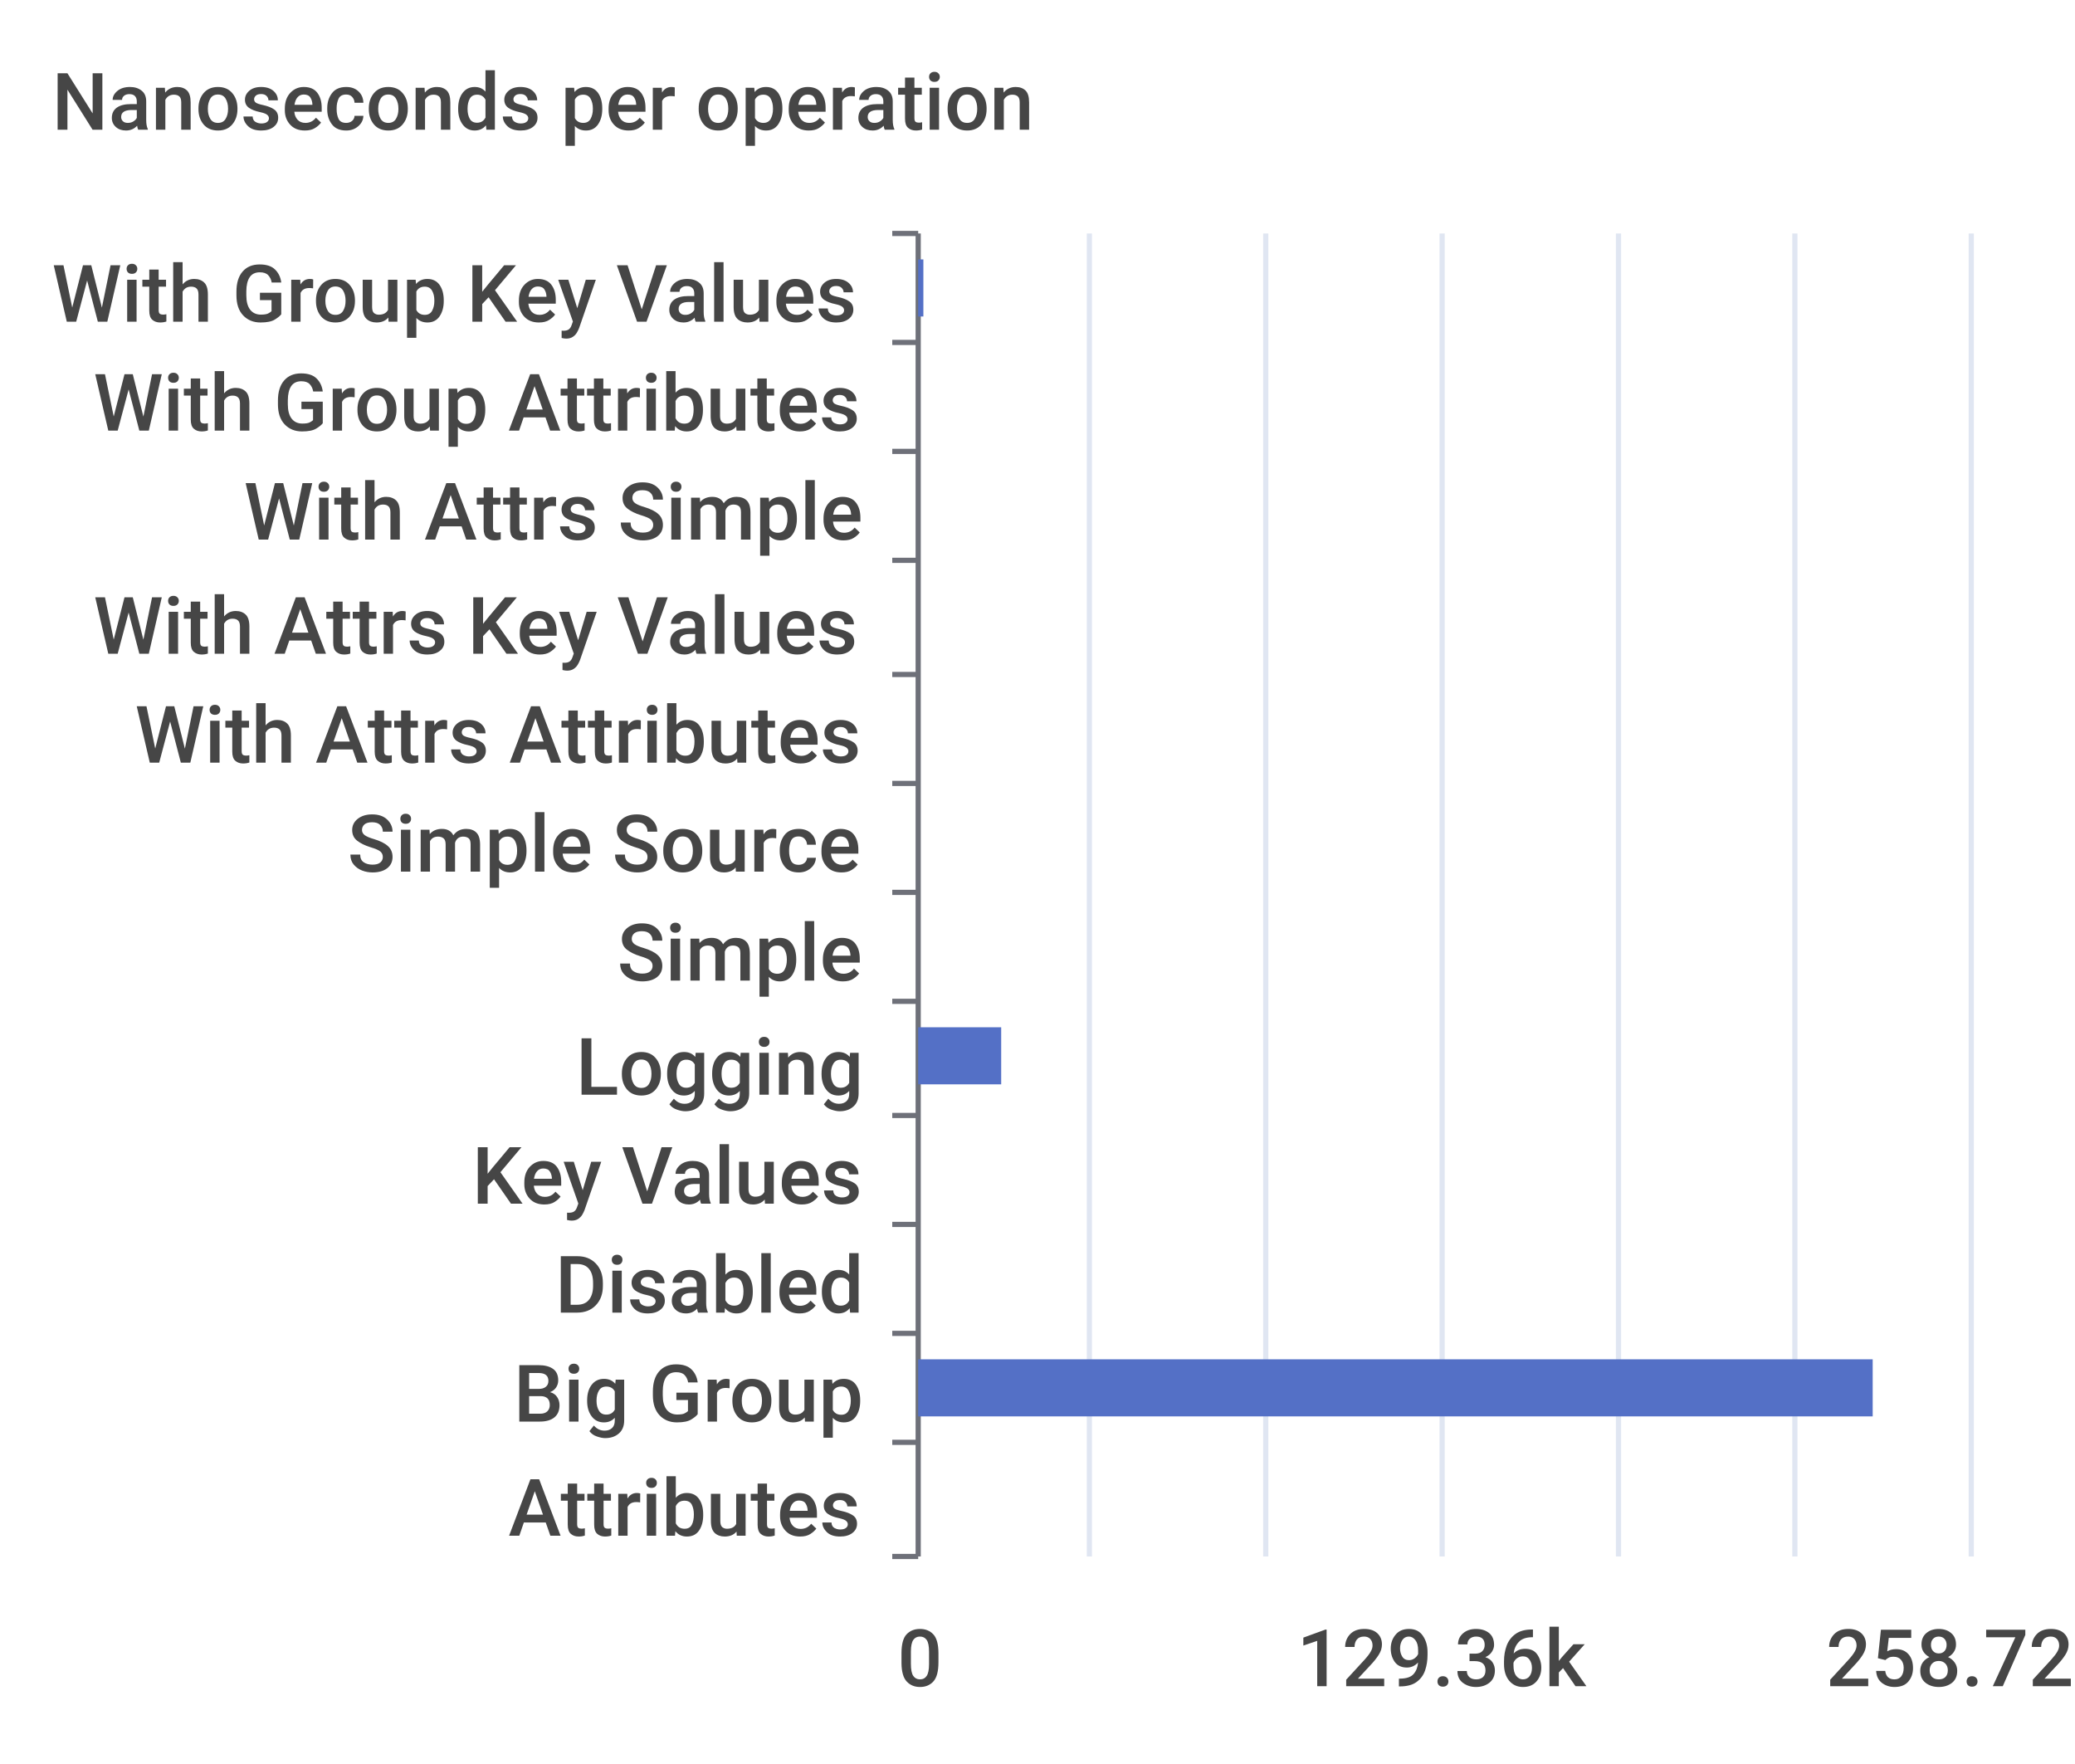
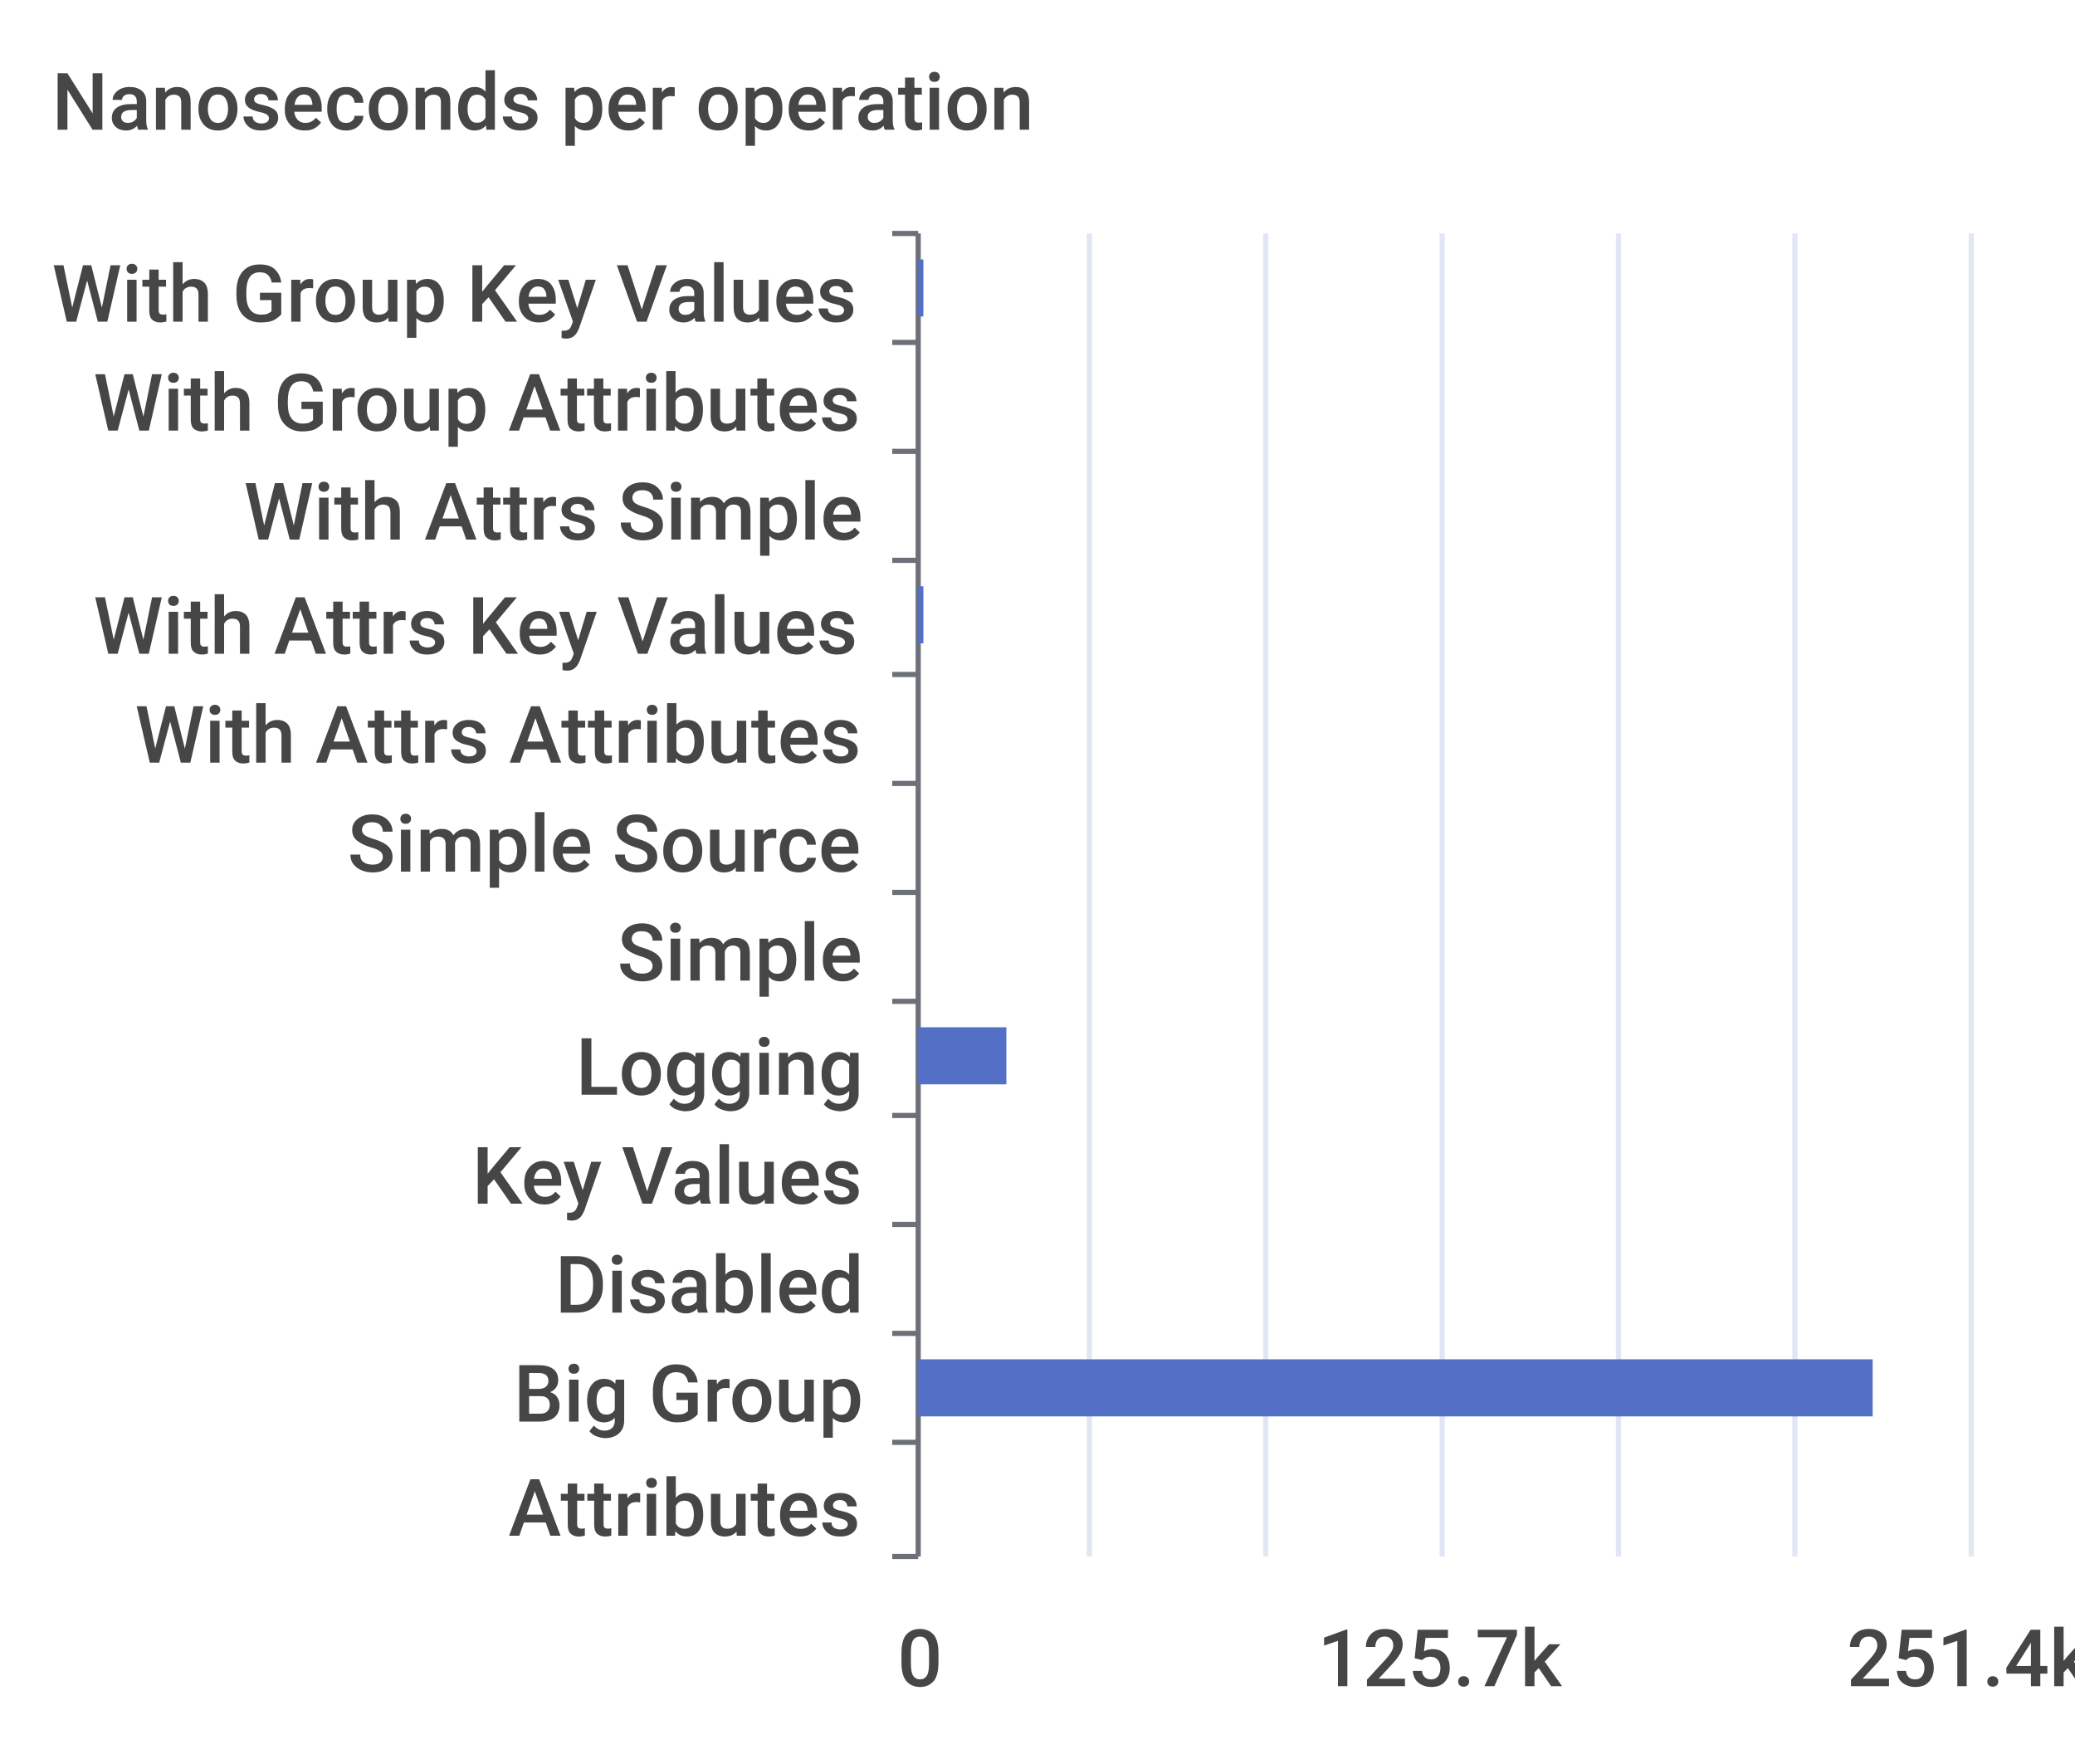
<svg xmlns="http://www.w3.org/2000/svg" width="400" height="340">\n<path d="M 0 0 L 400 0 L 400 340 L 0 340 L 0 0" style="stroke-width:0;stroke:none;fill:rgba(255,255,255,1.0)" />
  <text x="10" y="25" style="stroke-width:0;stroke:none;fill:rgba(70,70,70,1.0);font-size:15.3px;font-family:'Roboto Medium',sans-serif">Nanoseconds per operation</text>
  <path d="M 172 45 L 177 45" style="stroke-width:1;stroke:rgba(110,112,121,1.0);fill:none" />
  <path d="M 172 66 L 177 66" style="stroke-width:1;stroke:rgba(110,112,121,1.0);fill:none" />
  <path d="M 172 87 L 177 87" style="stroke-width:1;stroke:rgba(110,112,121,1.0);fill:none" />
  <path d="M 172 108 L 177 108" style="stroke-width:1;stroke:rgba(110,112,121,1.0);fill:none" />
  <path d="M 172 130 L 177 130" style="stroke-width:1;stroke:rgba(110,112,121,1.0);fill:none" />
  <path d="M 172 151 L 177 151" style="stroke-width:1;stroke:rgba(110,112,121,1.0);fill:none" />
  <path d="M 172 172 L 177 172" style="stroke-width:1;stroke:rgba(110,112,121,1.0);fill:none" />
  <path d="M 172 193 L 177 193" style="stroke-width:1;stroke:rgba(110,112,121,1.0);fill:none" />
  <path d="M 172 215 L 177 215" style="stroke-width:1;stroke:rgba(110,112,121,1.0);fill:none" />
  <path d="M 172 236 L 177 236" style="stroke-width:1;stroke:rgba(110,112,121,1.0);fill:none" />
  <path d="M 172 257 L 177 257" style="stroke-width:1;stroke:rgba(110,112,121,1.0);fill:none" />
  <path d="M 172 278 L 177 278" style="stroke-width:1;stroke:rgba(110,112,121,1.0);fill:none" />
  <path d="M 172 300 L 177 300" style="stroke-width:1;stroke:rgba(110,112,121,1.0);fill:none" />
  <path d="M 177 45 L 177 300" style="stroke-width:1;stroke:rgba(110,112,121,1.0);fill:none" />
  <text x="10" y="62" style="stroke-width:0;stroke:none;fill:rgba(70,70,70,1.0);font-size:15.3px;font-family:'Roboto Medium',sans-serif">With Group Key Values</text>
  <text x="18" y="83" style="stroke-width:0;stroke:none;fill:rgba(70,70,70,1.0);font-size:15.3px;font-family:'Roboto Medium',sans-serif">With Group Attributes</text>
  <text x="47" y="104" style="stroke-width:0;stroke:none;fill:rgba(70,70,70,1.0);font-size:15.3px;font-family:'Roboto Medium',sans-serif">With Attrs Simple</text>
  <text x="18" y="126" style="stroke-width:0;stroke:none;fill:rgba(70,70,70,1.0);font-size:15.3px;font-family:'Roboto Medium',sans-serif">With Attrs Key Values</text>
  <text x="26" y="147" style="stroke-width:0;stroke:none;fill:rgba(70,70,70,1.0);font-size:15.3px;font-family:'Roboto Medium',sans-serif">With Attrs Attributes</text>
  <text x="67" y="168" style="stroke-width:0;stroke:none;fill:rgba(70,70,70,1.0);font-size:15.3px;font-family:'Roboto Medium',sans-serif">Simple Source</text>
  <text x="119" y="189" style="stroke-width:0;stroke:none;fill:rgba(70,70,70,1.0);font-size:15.3px;font-family:'Roboto Medium',sans-serif">Simple</text>
  <text x="111" y="211" style="stroke-width:0;stroke:none;fill:rgba(70,70,70,1.0);font-size:15.3px;font-family:'Roboto Medium',sans-serif">Logging</text>
  <text x="91" y="232" style="stroke-width:0;stroke:none;fill:rgba(70,70,70,1.0);font-size:15.3px;font-family:'Roboto Medium',sans-serif">Key Values</text>
  <text x="107" y="253" style="stroke-width:0;stroke:none;fill:rgba(70,70,70,1.0);font-size:15.3px;font-family:'Roboto Medium',sans-serif">Disabled</text>
  <text x="99" y="274" style="stroke-width:0;stroke:none;fill:rgba(70,70,70,1.0);font-size:15.3px;font-family:'Roboto Medium',sans-serif">Big Group</text>
  <text x="98" y="296" style="stroke-width:0;stroke:none;fill:rgba(70,70,70,1.0);font-size:15.3px;font-family:'Roboto Medium',sans-serif">Attributes</text>
  <text x="173" y="325" style="stroke-width:0;stroke:none;fill:rgba(70,70,70,1.0);font-size:15.3px;font-family:'Roboto Medium',sans-serif">0</text>
-   <text x="250" y="325" style="stroke-width:0;stroke:none;fill:rgba(70,70,70,1.0);font-size:15.3px;font-family:'Roboto Medium',sans-serif">129.36k</text>
-   <text x="352" y="325" style="stroke-width:0;stroke:none;fill:rgba(70,70,70,1.0);font-size:15.3px;font-family:'Roboto Medium',sans-serif">258.72k</text>
+   <text x="254" y="325" style="stroke-width:0;stroke:none;fill:rgba(70,70,70,1.0);font-size:15.3px;font-family:'Roboto Medium',sans-serif">125.7k</text>
+   <text x="356" y="325" style="stroke-width:0;stroke:none;fill:rgba(70,70,70,1.0);font-size:15.3px;font-family:'Roboto Medium',sans-serif">251.4k</text>
  <path d="M 210 45 L 210 300" style="stroke-width:1;stroke:rgba(224,230,242,1.0);fill:none" />
  <path d="M 244 45 L 244 300" style="stroke-width:1;stroke:rgba(224,230,242,1.0);fill:none" />
  <path d="M 278 45 L 278 300" style="stroke-width:1;stroke:rgba(224,230,242,1.0);fill:none" />
  <path d="M 312 45 L 312 300" style="stroke-width:1;stroke:rgba(224,230,242,1.0);fill:none" />
  <path d="M 346 45 L 346 300" style="stroke-width:1;stroke:rgba(224,230,242,1.0);fill:none" />
  <path d="M 380 45 L 380 300" style="stroke-width:1;stroke:rgba(224,230,242,1.0);fill:none" />
  <path d="M 177 283 L 177 283 L 177 294 L 177 294 L 177 283" style="stroke-width:0;stroke:none;fill:rgba(84,112,198,1.0)" />
  <path d="M 177 262 L 361 262 L 361 273 L 177 273 L 177 262" style="stroke-width:0;stroke:none;fill:rgba(84,112,198,1.0)" />
  <path d="M 177 241 L 177 241 L 177 252 L 177 252 L 177 241" style="stroke-width:0;stroke:none;fill:rgba(84,112,198,1.0)" />
  <path d="M 177 220 L 177 220 L 177 231 L 177 231 L 177 220" style="stroke-width:0;stroke:none;fill:rgba(84,112,198,1.0)" />
-   <path d="M 177 198 L 193 198 L 193 209 L 177 209 L 177 198" style="stroke-width:0;stroke:none;fill:rgba(84,112,198,1.0)" />
+   <path d="M 177 198 L 194 198 L 194 209 L 177 209 L 177 198" style="stroke-width:0;stroke:none;fill:rgba(84,112,198,1.0)" />
  <path d="M 177 177 L 177 177 L 177 188 L 177 188 L 177 177" style="stroke-width:0;stroke:none;fill:rgba(84,112,198,1.0)" />
  <path d="M 177 156 L 177 156 L 177 167 L 177 167 L 177 156" style="stroke-width:0;stroke:none;fill:rgba(84,112,198,1.0)" />
  <path d="M 177 135 L 177 135 L 177 146 L 177 146 L 177 135" style="stroke-width:0;stroke:none;fill:rgba(84,112,198,1.0)" />
-   <path d="M 177 113 L 177 113 L 177 124 L 177 124 L 177 113" style="stroke-width:0;stroke:none;fill:rgba(84,112,198,1.0)" />
+   <path d="M 177 113 L 178 113 L 178 124 L 177 124 L 177 113" style="stroke-width:0;stroke:none;fill:rgba(84,112,198,1.0)" />
  <path d="M 177 92 L 177 92 L 177 103 L 177 103 L 177 92" style="stroke-width:0;stroke:none;fill:rgba(84,112,198,1.0)" />
  <path d="M 177 71 L 177 71 L 177 82 L 177 82 L 177 71" style="stroke-width:0;stroke:none;fill:rgba(84,112,198,1.0)" />
  <path d="M 177 50 L 178 50 L 178 61 L 177 61 L 177 50" style="stroke-width:0;stroke:none;fill:rgba(84,112,198,1.0)" />
</svg>
